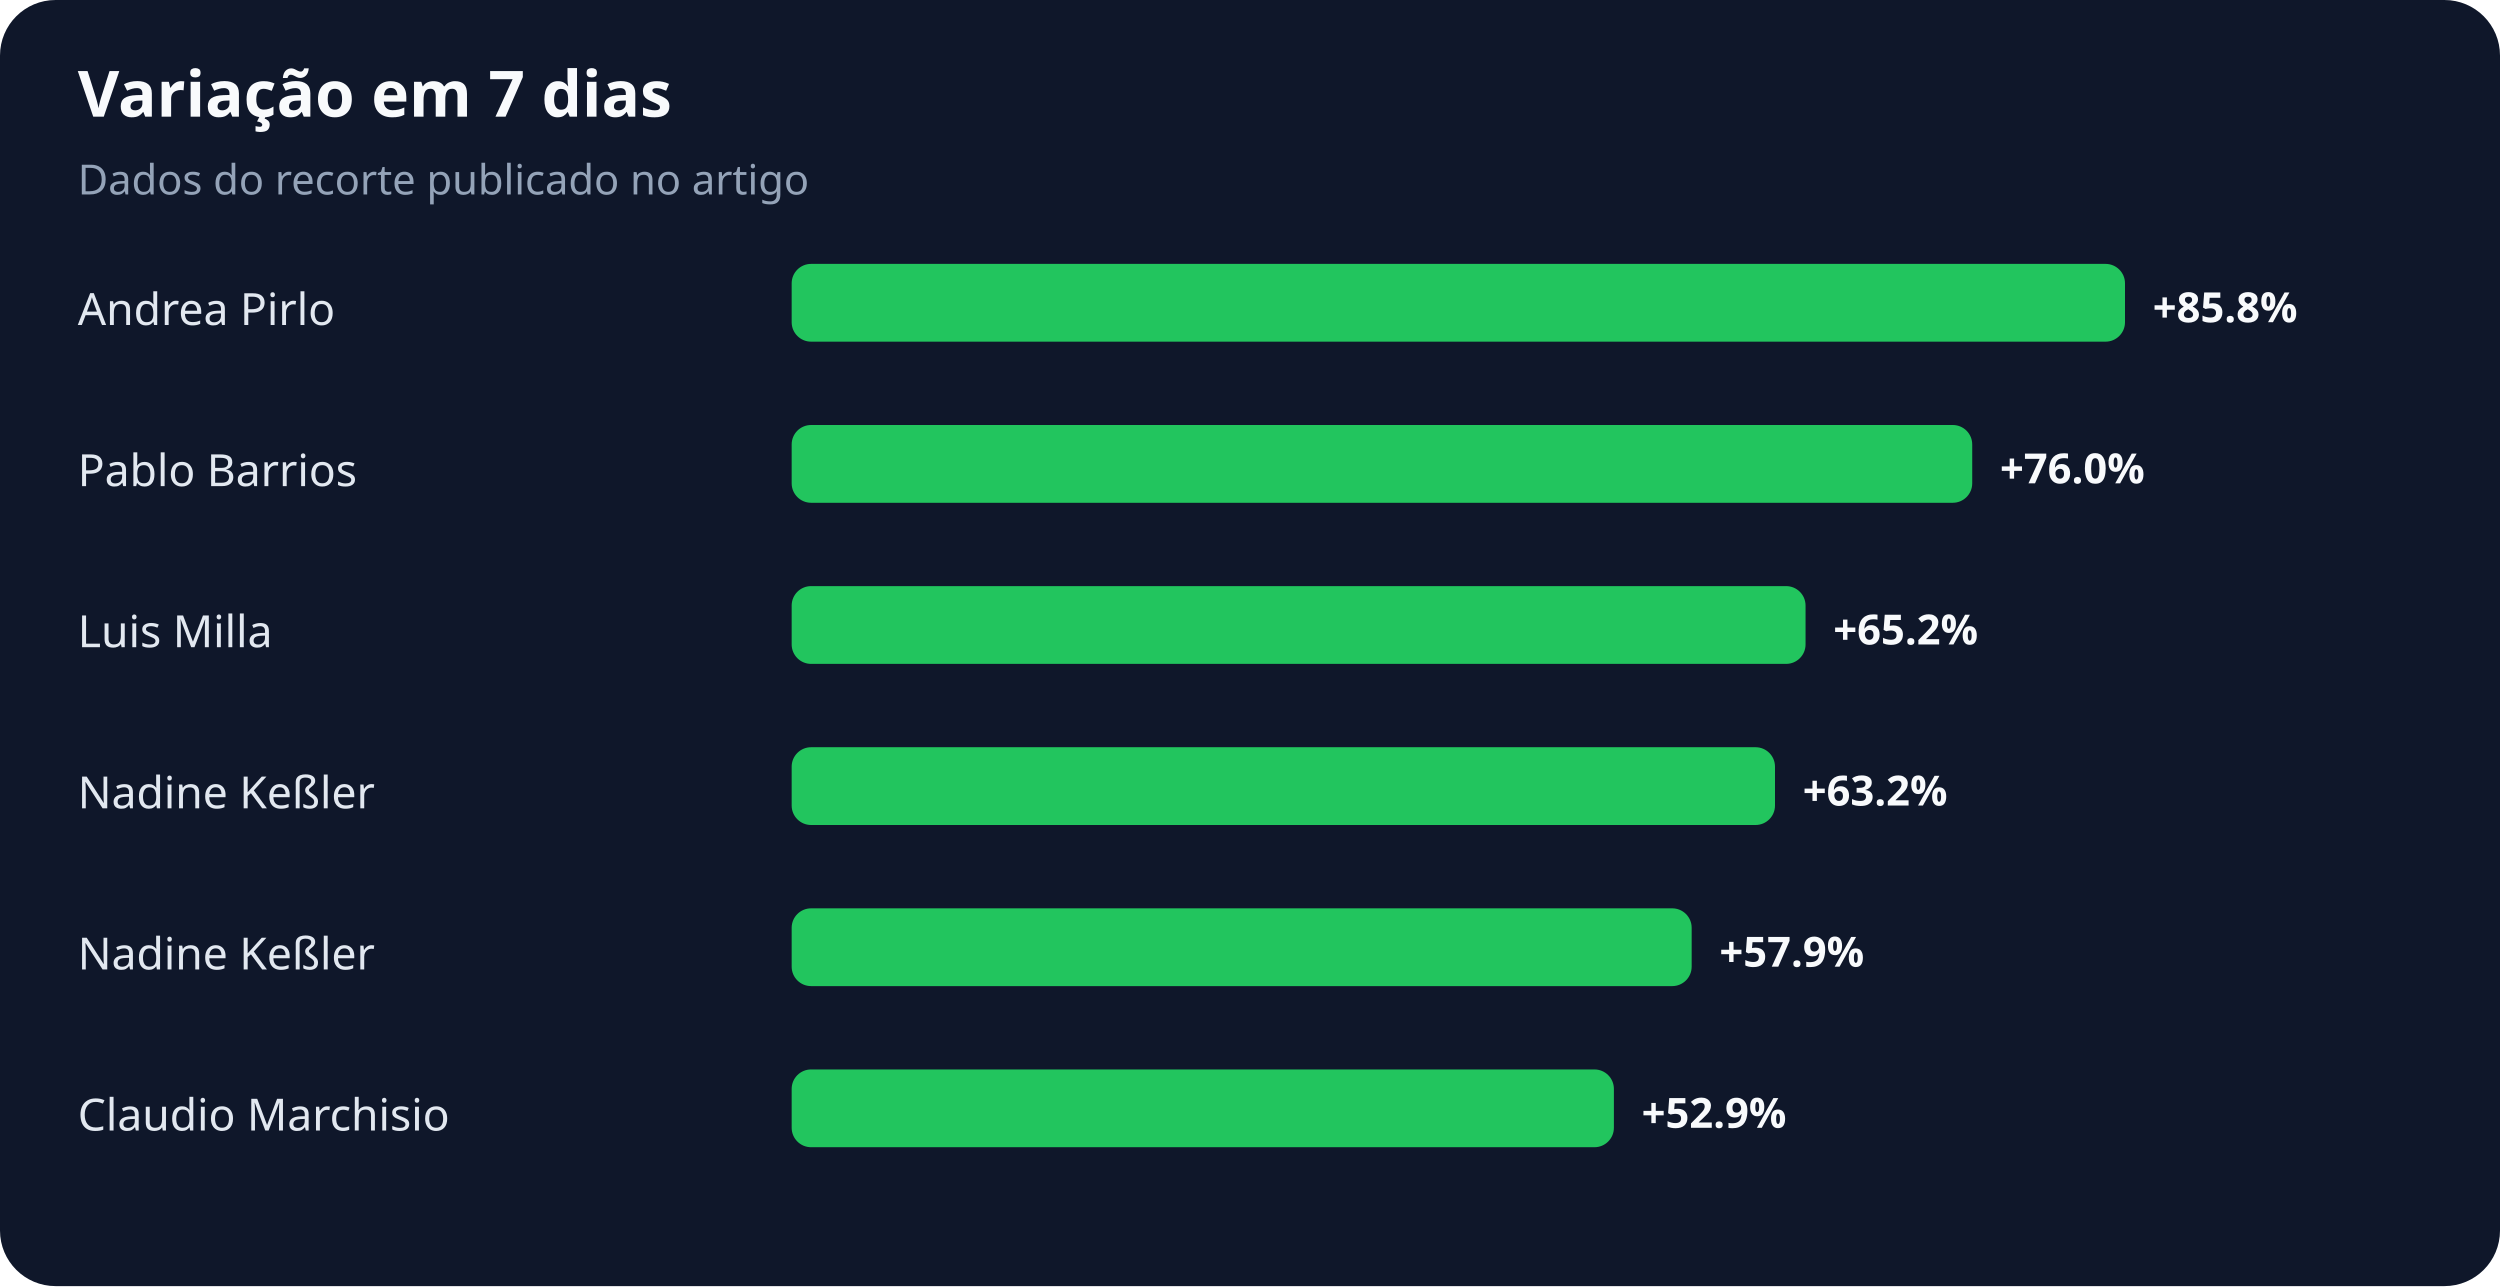
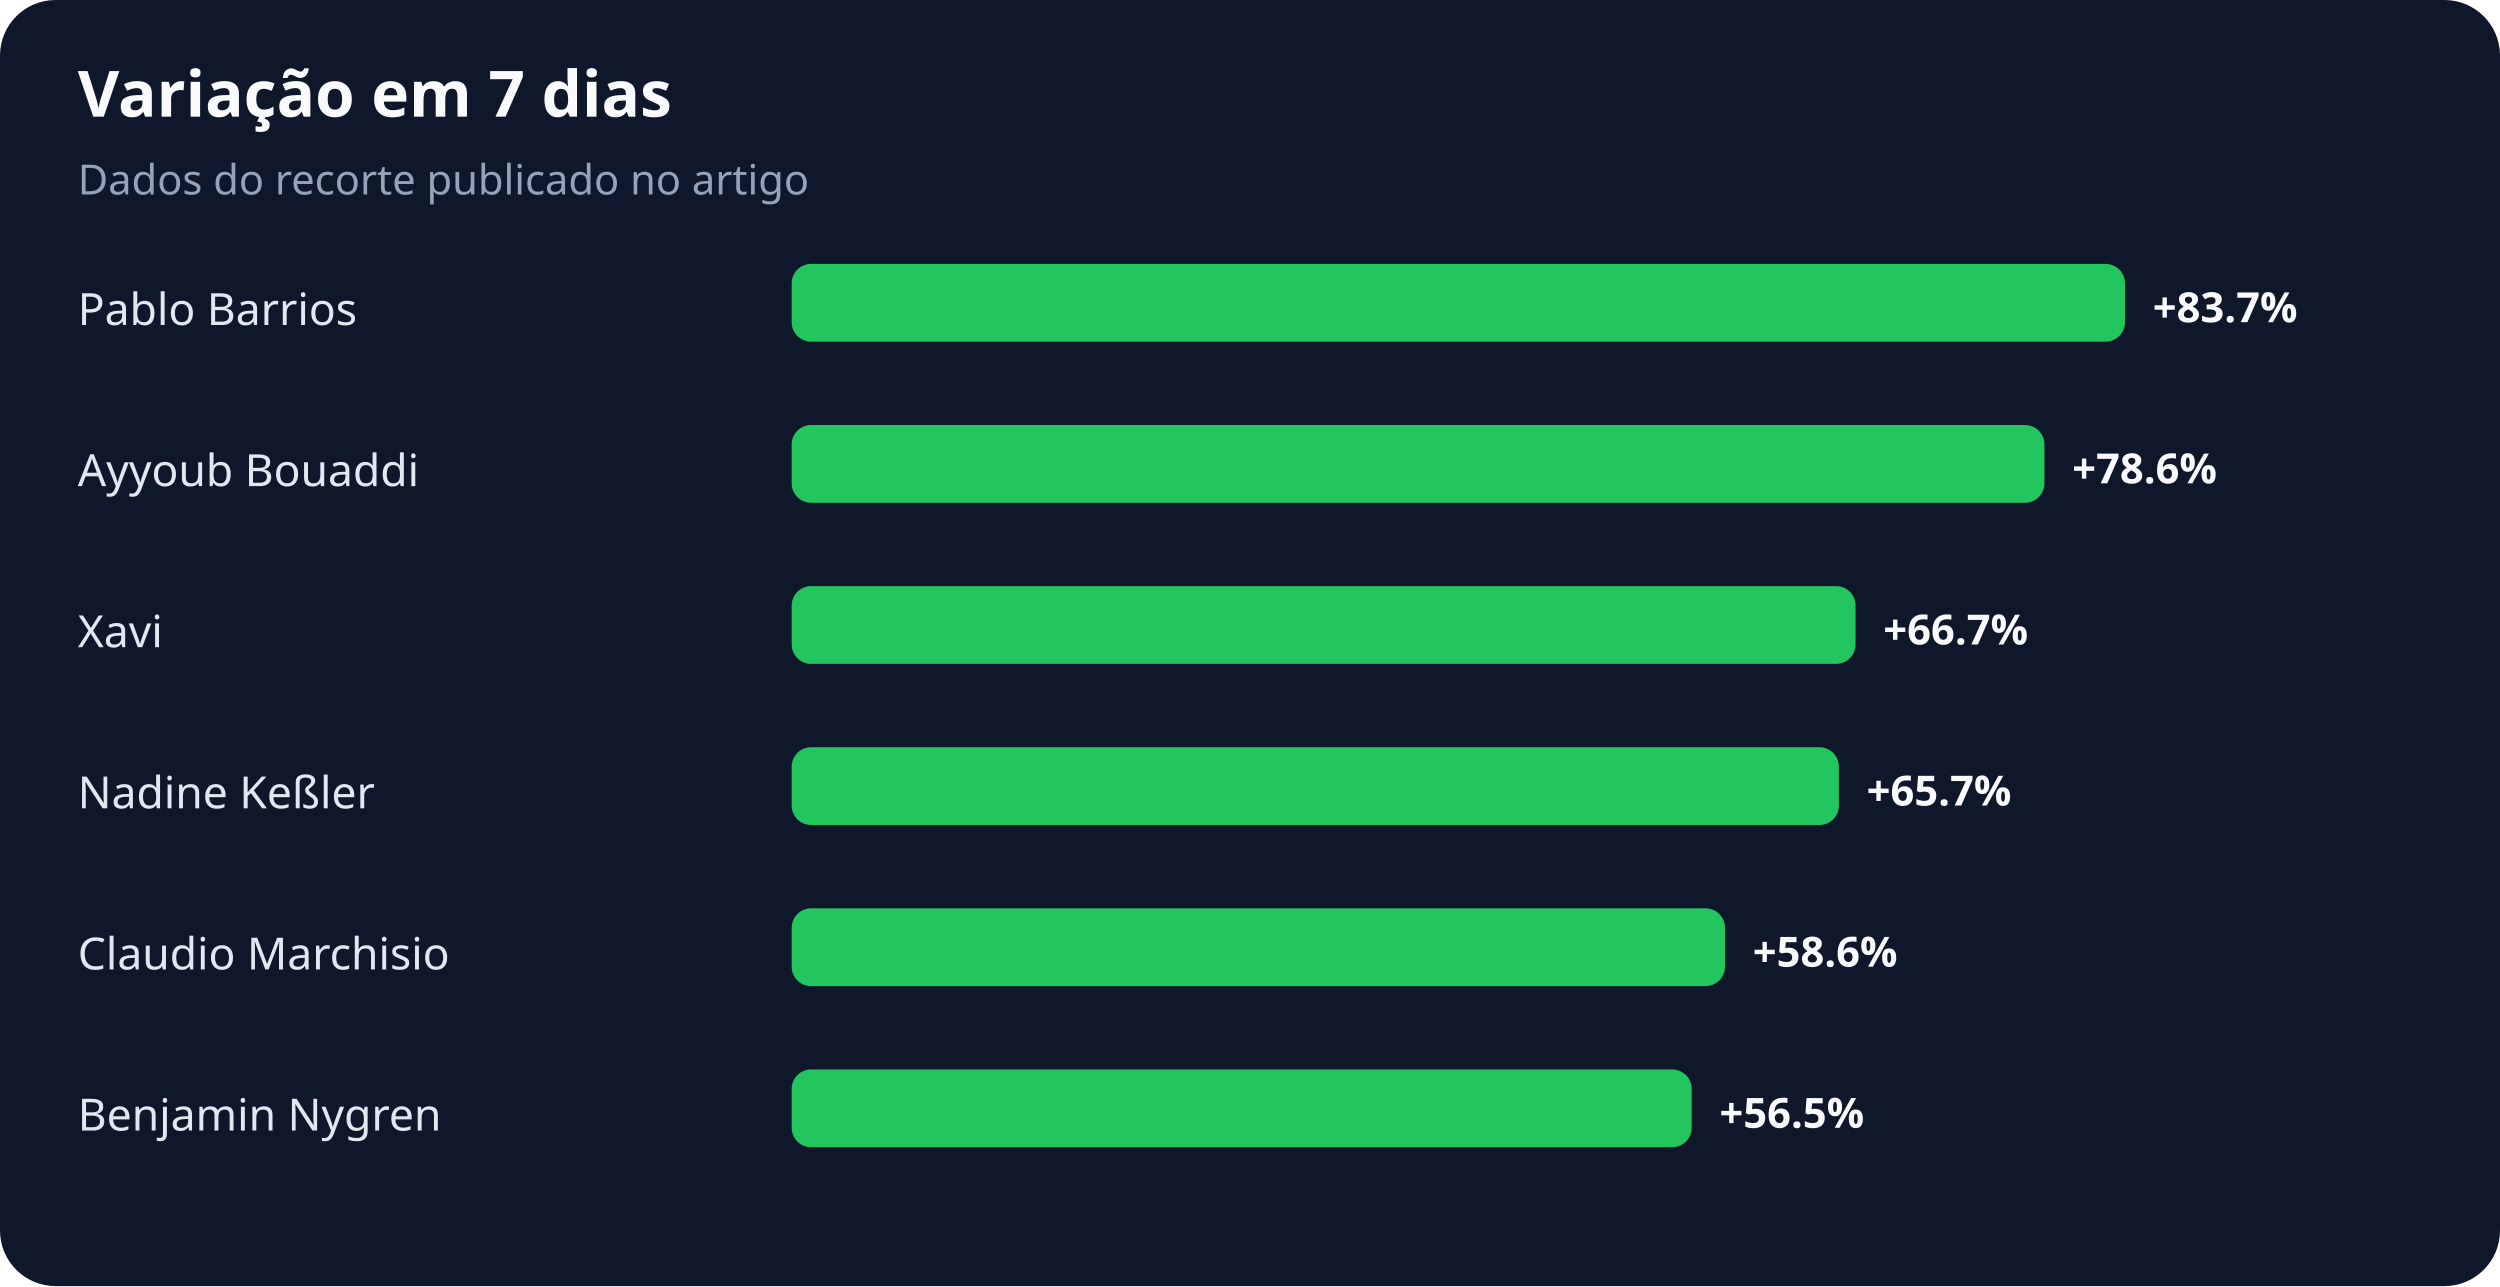
<svg xmlns="http://www.w3.org/2000/svg" width="900" height="463" viewBox="0 0 900 463" role="img" aria-labelledby="title desc">
  <rect width="100%" height="100%" rx="20" fill="#0f172a" />
  <text x="28" y="42" fill="#f8fafc" font-family="system-ui,sans-serif" font-size="23" font-weight="700">Variação em 7 dias</text>
  <text x="28" y="70" fill="#94a3b8" font-family="system-ui,sans-serif" font-size="15">Dados do recorte publicado no artigo</text>
-   <text x="28" y="117" fill="#e2e8f0" font-family="system-ui,sans-serif" font-size="16">Andrea Pirlo</text>
+   <text x="28" y="117" fill="#e2e8f0" font-family="system-ui,sans-serif" font-size="16">Pablo Barrios</text>
  <rect x="285" y="95" width="480" height="28" rx="7" fill="#22c55e" />
-   <text x="775" y="116" fill="#f8fafc" font-family="system-ui,sans-serif" font-size="15" font-weight="700">+85.8%</text>
-   <text x="28" y="175" fill="#e2e8f0" font-family="system-ui,sans-serif" font-size="16">Pablo Barrios</text>
-   <rect x="285" y="153" width="425" height="28" rx="7" fill="#22c55e" />
-   <text x="720" y="174" fill="#f8fafc" font-family="system-ui,sans-serif" font-size="15" font-weight="700">+76.0%</text>
-   <text x="28" y="233" fill="#e2e8f0" font-family="system-ui,sans-serif" font-size="16">Luis Milla</text>
-   <rect x="285" y="211" width="365" height="28" rx="7" fill="#22c55e" />
-   <text x="660" y="232" fill="#f8fafc" font-family="system-ui,sans-serif" font-size="15" font-weight="700">+65.2%</text>
+   <text x="775" y="116" fill="#f8fafc" font-family="system-ui,sans-serif" font-size="15" font-weight="700">+83.7%</text>
+   <text x="28" y="175" fill="#e2e8f0" font-family="system-ui,sans-serif" font-size="16">Ayyoub Bouaddi</text>
+   <rect x="285" y="153" width="451" height="28" rx="7" fill="#22c55e" />
+   <text x="746" y="174" fill="#f8fafc" font-family="system-ui,sans-serif" font-size="15" font-weight="700">+78.6%</text>
+   <text x="28" y="233" fill="#e2e8f0" font-family="system-ui,sans-serif" font-size="16">Xavi</text>
+   <rect x="285" y="211" width="383" height="28" rx="7" fill="#22c55e" />
+   <text x="678" y="232" fill="#f8fafc" font-family="system-ui,sans-serif" font-size="15" font-weight="700">+66.7%</text>
  <text x="28" y="291" fill="#e2e8f0" font-family="system-ui,sans-serif" font-size="16">Nadine Keßler</text>
-   <rect x="285" y="269" width="354" height="28" rx="7" fill="#22c55e" />
-   <text x="649" y="290" fill="#f8fafc" font-family="system-ui,sans-serif" font-size="15" font-weight="700">+63.2%</text>
-   <text x="28" y="349" fill="#e2e8f0" font-family="system-ui,sans-serif" font-size="16">Nadine Keßler</text>
-   <rect x="285" y="327" width="324" height="28" rx="7" fill="#22c55e" />
-   <text x="619" y="348" fill="#f8fafc" font-family="system-ui,sans-serif" font-size="15" font-weight="700">+57.9%</text>
-   <text x="28" y="407" fill="#e2e8f0" font-family="system-ui,sans-serif" font-size="16">Claudio Marchisio</text>
-   <rect x="285" y="385" width="296" height="28" rx="7" fill="#22c55e" />
-   <text x="591" y="406" fill="#f8fafc" font-family="system-ui,sans-serif" font-size="15" font-weight="700">+52.9%</text>
+   <rect x="285" y="269" width="377" height="28" rx="7" fill="#22c55e" />
+   <text x="672" y="290" fill="#f8fafc" font-family="system-ui,sans-serif" font-size="15" font-weight="700">+65.7%</text>
+   <text x="28" y="349" fill="#e2e8f0" font-family="system-ui,sans-serif" font-size="16">Claudio Marchisio</text>
+   <rect x="285" y="327" width="336" height="28" rx="7" fill="#22c55e" />
+   <text x="631" y="348" fill="#f8fafc" font-family="system-ui,sans-serif" font-size="15" font-weight="700">+58.6%</text>
+   <text x="28" y="407" fill="#e2e8f0" font-family="system-ui,sans-serif" font-size="16">Benjamin Nygren</text>
+   <rect x="285" y="385" width="324" height="28" rx="7" fill="#22c55e" />
+   <text x="619" y="406" fill="#f8fafc" font-family="system-ui,sans-serif" font-size="15" font-weight="700">+56.5%</text>
</svg>
